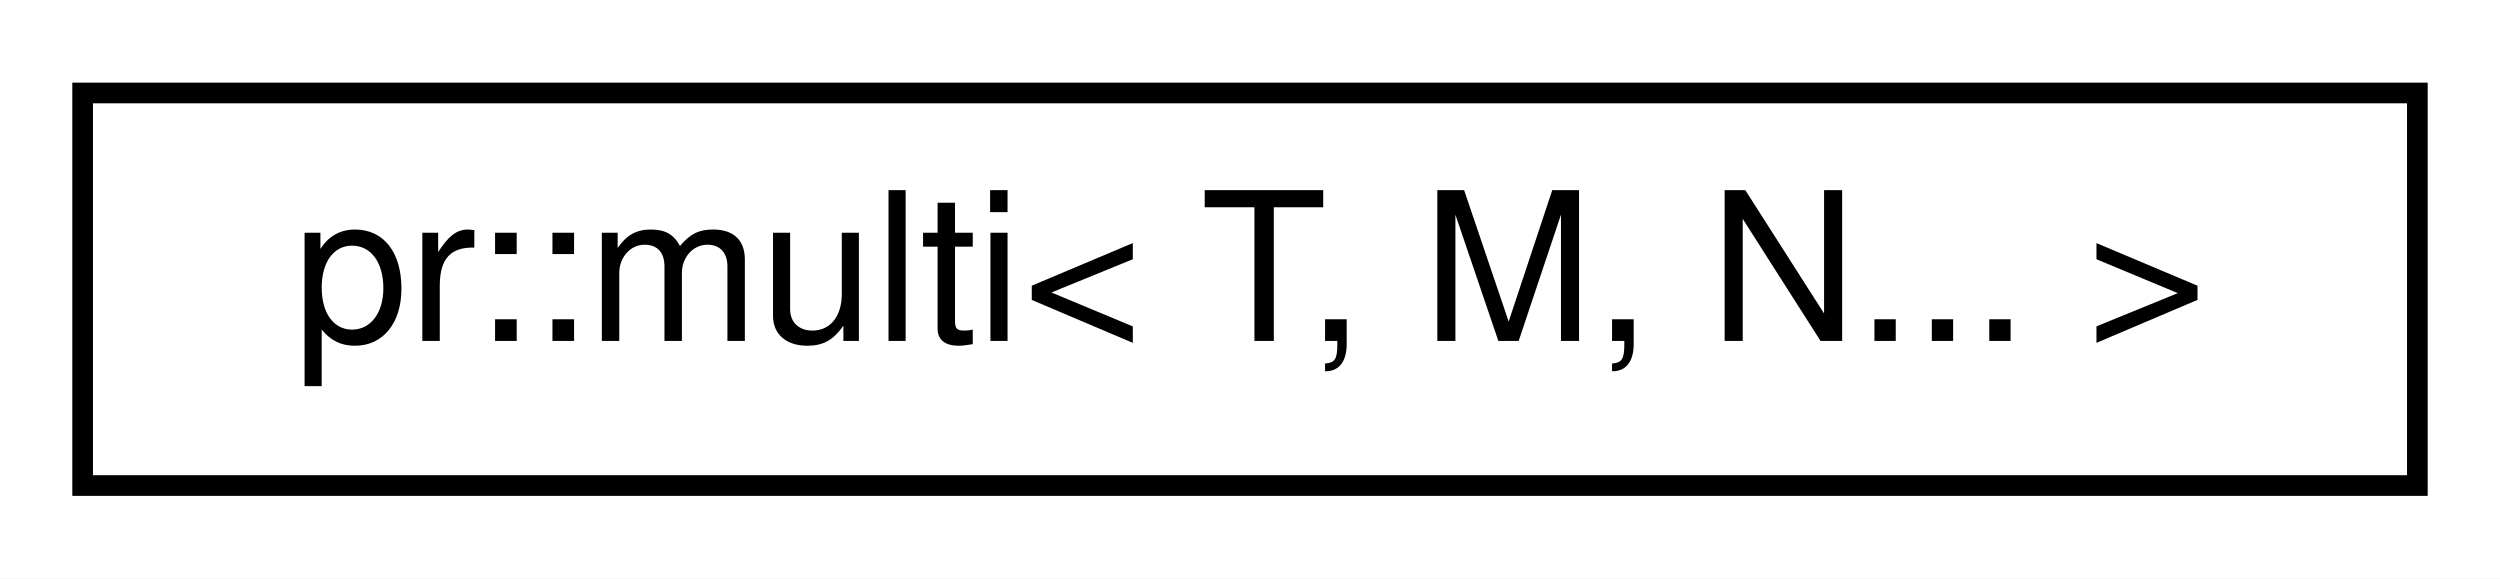
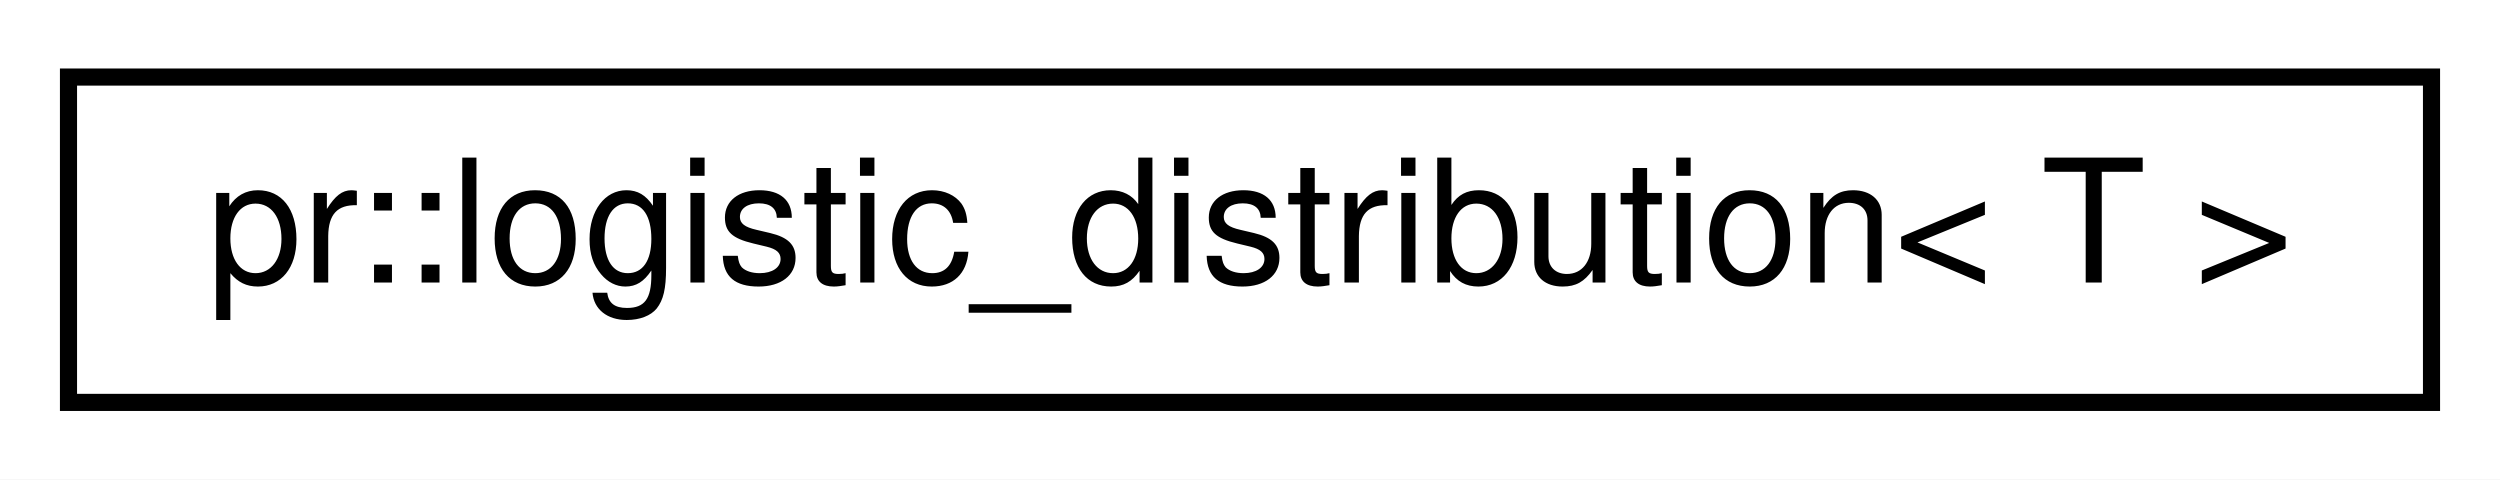
- <svg xmlns="http://www.w3.org/2000/svg" xmlns:xlink="http://www.w3.org/1999/xlink" width="121pt" height="28pt" viewBox="0.00 0.00 121.00 28.00">
+ <svg xmlns="http://www.w3.org/2000/svg" xmlns:xlink="http://www.w3.org/1999/xlink" width="146pt" height="28pt" viewBox="0.00 0.00 146.00 28.00">
  <g id="graph0" class="graph" transform="scale(1 1) rotate(0) translate(4 24)">
-     <polygon fill="#ffffff" stroke="transparent" points="-4,4 -4,-24 117,-24 117,4 -4,4" />
+     <polygon fill="#ffffff" stroke="transparent" points="-4,4 -4,-24 142,-24 142,4 -4,4" />
    <g id="node1" class="node">
      <g id="a_node1">
-         <a xlink:href="structpr_1_1multi_3_01T_00_01M_00_01N_8_8_8_01_4.html" target="_top" xlink:title="Multi-dimensional array. ">
-           <polygon fill="#ffffff" stroke="#000000" points="0,-.5 0,-19.5 113,-19.5 113,-.5 0,-.5" />
-           <text text-anchor="middle" x="56.5" y="-7.5" font-family="Helvetica,sans-Serif" font-size="10.00" fill="#000000">pr::multi&lt; T, M, N... &gt;</text>
+         <a xlink:href="classpr_1_1logistic__distribution.html" target="_top" xlink:title="Logistic distribution. ">
+           <polygon fill="#ffffff" stroke="#000000" points="0,-.5 0,-19.5 138,-19.5 138,-.5 0,-.5" />
+           <text text-anchor="middle" x="69" y="-7.5" font-family="Helvetica,sans-Serif" font-size="10.00" fill="#000000">pr::logistic_distribution&lt; T &gt;</text>
        </a>
      </g>
    </g>
  </g>
</svg>
